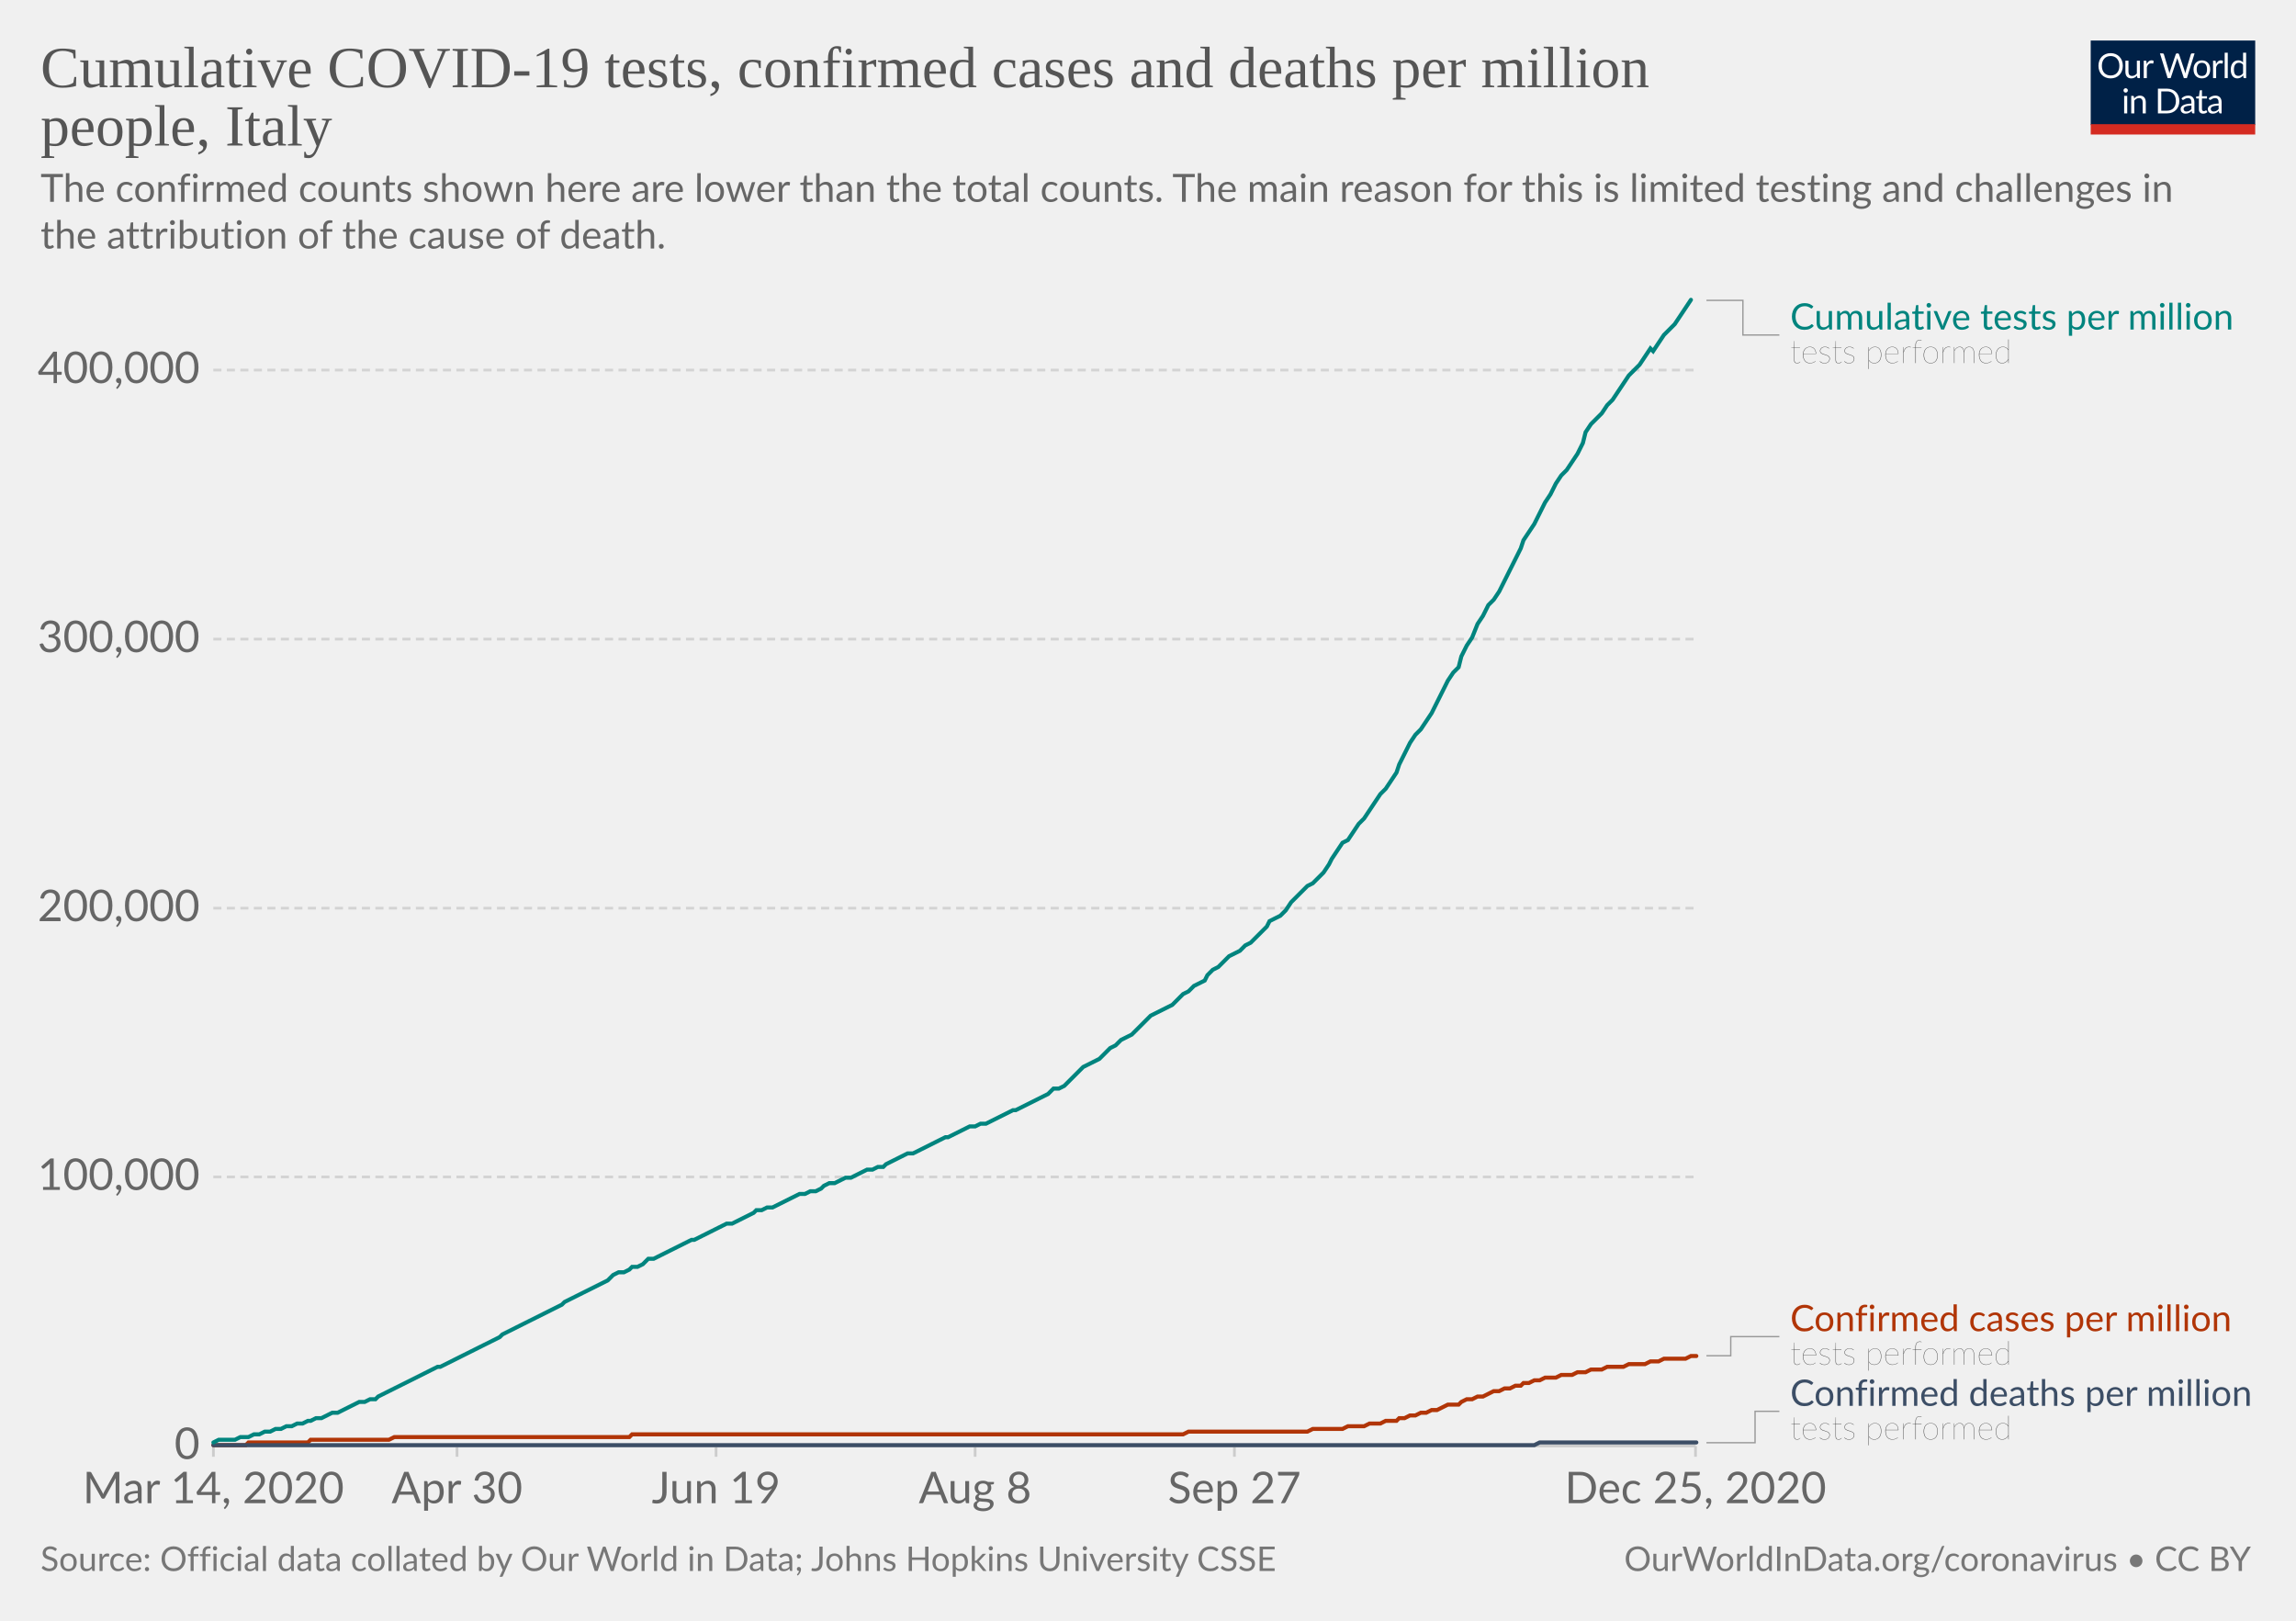
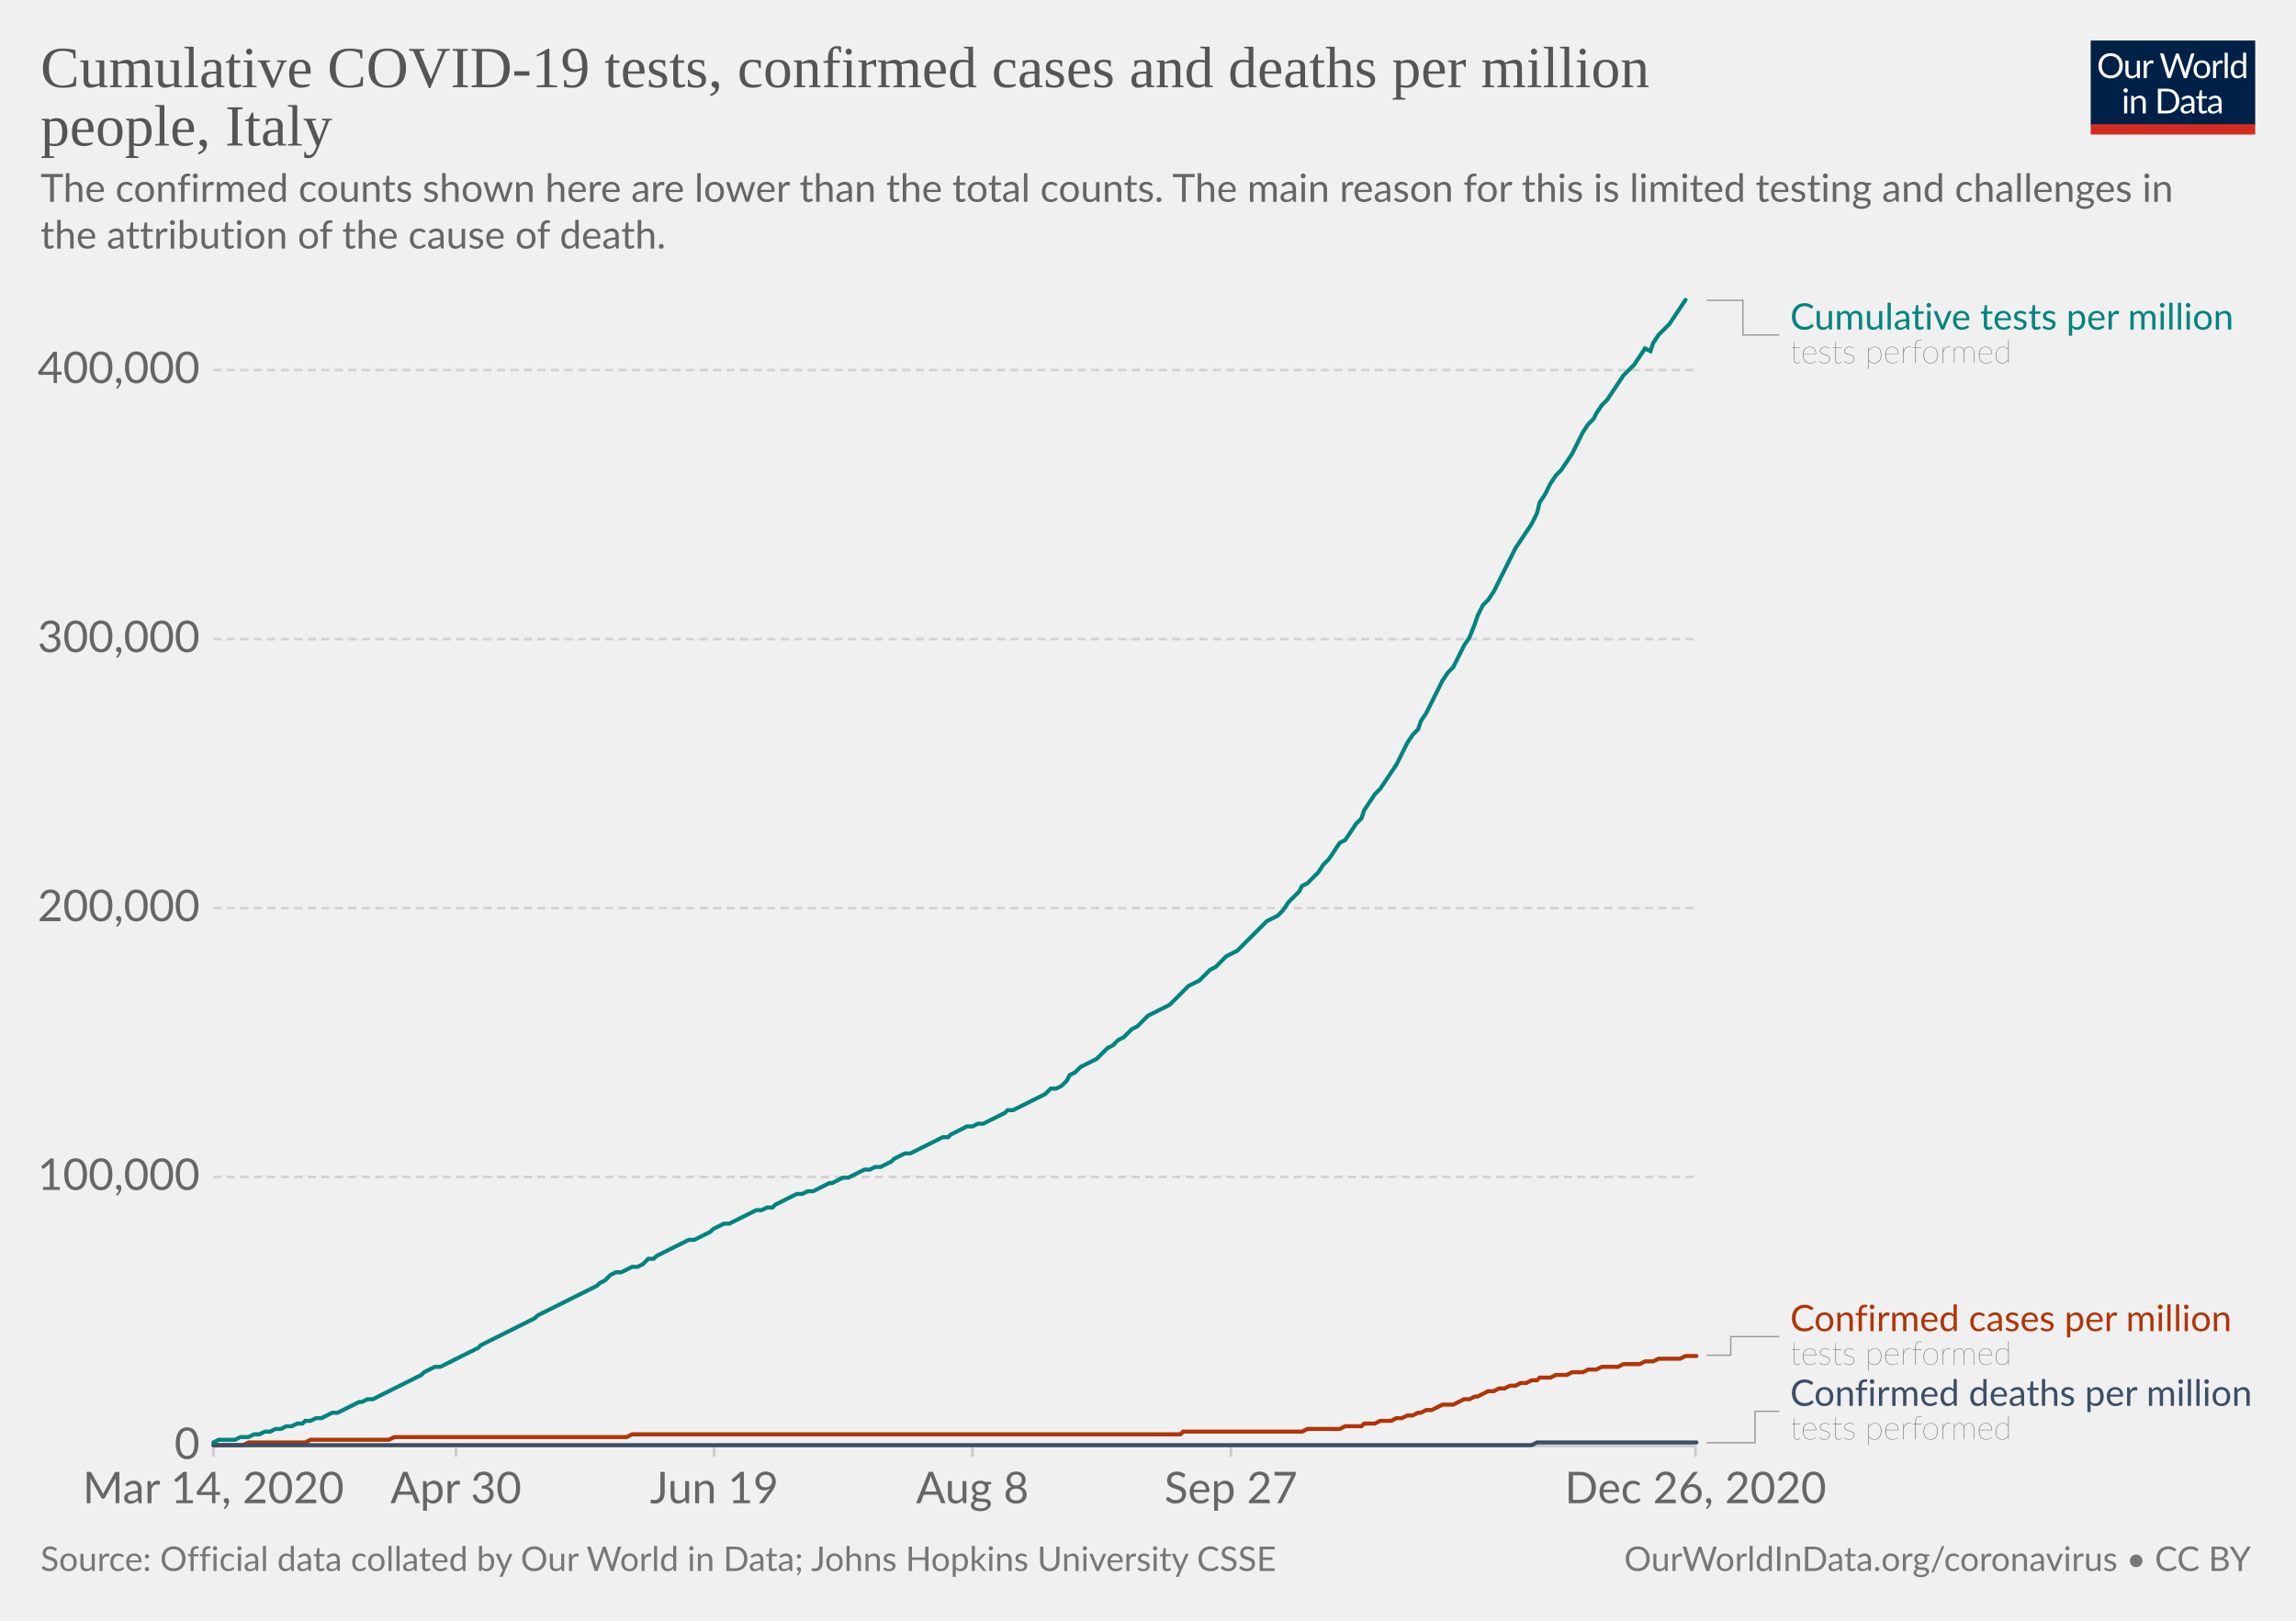
<svg xmlns="http://www.w3.org/2000/svg" version="1.1" style="background-color:#fff;-webkit-font-smoothing:antialiased" width="850" height="600" viewBox="0 0 850 600" font-family="Lato,'Helvetica Neue',Helvetica,Arial,sans-serif" font-size="18" text-rendering="optimizeLegibility">
  <g class="HeaderView">
    <g transform="matrix(.29 0 0 .29 774 15)">
      <svg width="210" height="120" viewBox="0 0 210 120" fill="none">
        <g clip-path="url(#clip0)">
          <path d="M0 0h210v107.89H0V0z" fill="#002147" />
          <path d="M40.98 32.25c0 2.36-.38 4.53-1.12 6.51a14.26 14.26 0 01-8.1 8.4c-1.9.78-4.02 1.17-6.34 1.17a16.6 16.6 0 01-6.33-1.17 14.31 14.31 0 01-8.08-8.4 18.29 18.29 0 01-1.12-6.51c0-2.36.38-4.53 1.12-6.5a14.32 14.32 0 018.07-8.44c1.92-.8 4.03-1.19 6.34-1.19 2.32 0 4.43.4 6.34 1.19 1.92.8 3.56 1.9 4.93 3.34a14.87 14.87 0 013.17 5.1 18.1 18.1 0 011.12 6.5zm-4.38 0c0-1.94-.26-3.68-.8-5.22a10.91 10.91 0 00-2.24-3.89 9.68 9.68 0 00-3.52-2.46 11.95 11.95 0 00-4.62-.86c-1.68 0-3.21.28-4.6.86a9.88 9.88 0 00-3.54 2.46 10.91 10.91 0 00-2.24 3.9c-.53 1.53-.8 3.27-.8 5.2 0 1.94.27 3.68.8 5.22a11.17 11.17 0 002.24 3.9 10.01 10.01 0 003.55 2.44c1.38.56 2.9.83 4.6.83 1.7 0 3.24-.27 4.61-.83a9.8 9.8 0 003.52-2.44 11.17 11.17 0 002.25-3.9c.53-1.54.8-3.28.8-5.21zm26.22-6.54V48H60.5c-.56 0-.9-.27-1.05-.81l-.31-2.4a12.45 12.45 0 01-3.26 2.6c-1.2.64-2.58.96-4.13.96-1.22 0-2.3-.2-3.24-.6a6.52 6.52 0 01-2.33-1.7 7.37 7.37 0 01-1.43-2.67c-.3-1.04-.46-2.2-.46-3.45V25.7h3.91v14.22c0 1.68.38 2.99 1.15 3.91.77.93 1.96 1.39 3.54 1.39 1.16 0 2.24-.27 3.23-.82a10.42 10.42 0 002.8-2.28V25.7h3.91zm8.61 4.47a9.94 9.94 0 012.6-3.56 5.64 5.64 0 013.76-1.3c.47 0 .92.05 1.34.15.44.1.83.27 1.17.49l-.3 2.92c-.09.37-.3.55-.66.55-.2 0-.5-.04-.9-.13a6.21 6.21 0 00-3.24.18c-.54.2-1.03.5-1.47.92-.42.4-.81.9-1.17 1.5-.33.58-.64 1.26-.92 2.02V48H67.7V25.71h2.25c.42 0 .72.08.88.25.16.16.27.44.33.83l.26 3.39zm61.16-13.7L122.75 48h-3.82l-7.99-24.05a21.95 21.95 0 01-.42-1.58 38.36 38.36 0 01-.44 1.58L102.05 48h-3.83L88.4 16.47h3.54c.38 0 .7.1.95.29.26.2.43.43.5.73l6.52 21.9c.1.4.2.83.28 1.28.1.46.2.94.29 1.46l.3-1.46c.12-.47.25-.9.38-1.27l7.41-21.91c.1-.25.26-.48.51-.69.27-.22.58-.33.95-.33h1.23c.38 0 .69.1.92.29.24.2.41.43.53.73l7.4 21.9a28.4 28.4 0 01.68 2.62 29.52 29.52 0 01.52-2.61l6.54-21.91c.07-.27.23-.5.48-.7.27-.21.58-.32.95-.32h3.32zm9.35 8.88c1.63 0 3.1.27 4.4.82a9.43 9.43 0 015.46 5.94c.5 1.4.74 2.98.74 4.73 0 1.76-.25 3.34-.74 4.75a9.43 9.43 0 01-5.46 5.92c-1.3.52-2.77.79-4.4.79-1.64 0-3.12-.27-4.44-.8a9.42 9.42 0 01-3.35-2.3c-.92-1-1.63-2.2-2.13-3.61-.49-1.41-.73-3-.73-4.75s.24-3.33.73-4.73c.5-1.43 1.2-2.64 2.13-3.63a9.4 9.4 0 013.35-2.31c1.32-.55 2.8-.82 4.44-.82zm0 19.89c2.2 0 3.84-.73 4.93-2.2 1.08-1.48 1.63-3.54 1.63-6.18 0-2.66-.55-4.72-1.63-6.2-1.09-1.49-2.73-2.23-4.93-2.23-1.12 0-2.09.2-2.93.57a5.7 5.7 0 00-2.06 1.65 7.5 7.5 0 00-1.24 2.67c-.26 1.04-.4 2.22-.4 3.54 0 2.64.55 4.7 1.64 6.18 1.1 1.47 2.76 2.2 4.99 2.2zm17.97-15.07a9.94 9.94 0 012.6-3.56 5.64 5.64 0 013.76-1.3c.47 0 .91.05 1.34.15.44.1.83.27 1.16.49l-.28 2.92c-.09.37-.31.55-.66.55-.2 0-.5-.04-.9-.13a6.2 6.2 0 00-3.24.18c-.54.2-1.03.5-1.47.92-.43.4-.82.9-1.17 1.5a13.1 13.1 0 00-.92 2.02V48h-3.94V25.71h2.24c.43 0 .72.08.88.25.17.16.28.44.33.83l.27 3.39zm15.04-14.59V48h-3.92V15.6h3.92zm19.55 15.43a6.22 6.22 0 00-2.38-2.05 6.7 6.7 0 00-2.86-.6c-2.07 0-3.66.75-4.77 2.23-1.12 1.48-1.68 3.6-1.68 6.33 0 1.46.13 2.7.38 3.74a7.29 7.29 0 001.1 2.56 4.35 4.35 0 001.78 1.45c.7.3 1.5.46 2.4.46 1.29 0 2.41-.3 3.36-.88a9.6 9.6 0 002.67-2.49V31.02zm3.91-15.43V48h-2.33c-.56 0-.9-.27-1.06-.81l-.35-2.71a12.13 12.13 0 01-3.25 2.77 8.28 8.28 0 01-4.23 1.06 7.31 7.31 0 01-6.14-2.9c-.73-.96-1.3-2.15-1.69-3.57a18.35 18.35 0 01.07-9.48 11.29 11.29 0 011.89-3.7 8.7 8.7 0 017.06-3.34 7.96 7.96 0 016.12 2.62V15.59h3.91zM46.61 70.71V93H42.7V70.71h3.91zm.84-7c0 .39-.08.75-.24 1.09a2.81 2.81 0 01-1.52 1.47 2.67 2.67 0 01-2.16 0 2.9 2.9 0 01-1.45-1.47 2.67 2.67 0 010-2.16c.15-.35.35-.65.6-.9.25-.27.53-.47.85-.62a2.67 2.67 0 012.16 0c.35.15.65.35.9.62.27.25.47.55.62.9.16.34.24.7.24 1.08zm7.97 10.24c.49-.54 1-1.04 1.54-1.48a9.85 9.85 0 013.66-1.84 8.96 8.96 0 015.43.35c.94.4 1.72.97 2.33 1.71a7.36 7.36 0 011.43 2.67c.32 1.04.49 2.19.49 3.45V93h-3.94V78.81c0-1.69-.4-3-1.17-3.92-.76-.93-1.93-1.4-3.5-1.4a6.6 6.6 0 00-3.25.83c-1 .56-1.92 1.31-2.77 2.27V93h-3.94V70.71h2.35c.56 0 .9.28 1.04.82l.3 2.42zm57.7 3.3c0 2.36-.37 4.5-1.11 6.44a14.3 14.3 0 01-3.17 4.98 14.1 14.1 0 01-4.93 3.2c-1.9.76-4.02 1.13-6.33 1.13H85.8V61.47h11.77c2.31 0 4.42.39 6.33 1.15a13.8 13.8 0 018.1 8.18 17.75 17.75 0 011.12 6.45zm-4.37 0c0-1.94-.26-3.67-.8-5.2a10.94 10.94 0 00-2.23-3.87 9.57 9.57 0 00-3.53-2.42 12.23 12.23 0 00-4.61-.83h-7.5v24.62h7.5c1.7 0 3.24-.28 4.61-.84a9.7 9.7 0 003.53-2.4 10.94 10.94 0 002.24-3.87c.53-1.53.8-3.26.8-5.2zm19.8 5.72c-1.8.06-3.34.2-4.62.44-1.26.22-2.3.51-3.1.88-.8.36-1.37.8-1.74 1.3-.35.5-.53 1.05-.53 1.67 0 .58.1 1.1.3 1.52a3 3 0 00.76 1.05c.34.27.73.46 1.17.6.45.11.94.17 1.45.17a7.28 7.28 0 003.5-.81 11.95 11.95 0 002.82-2.2v-4.62zm-12.65-9.11a12.73 12.73 0 013.98-2.66c1.43-.59 3-.88 4.73-.88 1.25 0 2.36.2 3.33.61a6.81 6.81 0 013.94 4.38c.33 1.04.5 2.19.5 3.43V93h-1.74a1.8 1.8 0 01-.88-.18c-.2-.13-.36-.38-.48-.74l-.44-2.12c-.59.55-1.16 1.03-1.72 1.46a9.48 9.48 0 01-3.74 1.7c-.69.15-1.46.23-2.3.23-.87 0-1.69-.12-2.45-.35a5.34 5.34 0 01-3.34-2.93 6.64 6.64 0 01-.49-2.64c0-.88.25-1.72.73-2.53a6.33 6.33 0 012.35-2.17c1.09-.63 2.5-1.15 4.25-1.54 1.75-.41 3.89-.65 6.42-.7v-1.75c0-1.73-.37-3.03-1.12-3.91-.75-.9-1.84-1.34-3.28-1.34-.97 0-1.78.12-2.44.37-.64.23-1.2.5-1.7.81l-1.23.82c-.33.23-.67.35-1 .35-.27 0-.5-.07-.69-.2a2.1 2.1 0 01-.48-.53l-.7-1.25zm27.67 19.5c-1.76 0-3.12-.5-4.07-1.48-.94-.98-1.41-2.4-1.41-4.25V74h-2.68a.9.9 0 01-.6-.2c-.16-.14-.24-.36-.24-.66v-1.56l3.65-.46.9-6.89a.9.9 0 01.29-.52.88.88 0 01.62-.22H142v7.67h6.44V74H142v13.38c0 .94.22 1.63.68 2.09.45.45 1.04.68 1.76.68a3.21 3.21 0 001.85-.53l.55-.35c.16-.12.3-.18.41-.18.2 0 .4.13.55.38l1.15 1.87a7.45 7.45 0 01-2.44 1.5c-.96.35-1.94.52-2.95.52zm19.68-10.4c-1.8.07-3.34.21-4.62.45-1.26.22-2.3.51-3.1.88-.8.36-1.37.8-1.74 1.3-.35.5-.53 1.05-.53 1.67 0 .58.1 1.1.3 1.52.18.42.44.77.76 1.05.34.27.73.46 1.17.6.45.11.94.17 1.45.17a7.3 7.3 0 003.5-.81 12.04 12.04 0 002.82-2.2v-4.62zm-12.65-9.1a12.72 12.72 0 013.99-2.66c1.42-.59 3-.88 4.72-.88 1.25 0 2.36.2 3.33.61a6.81 6.81 0 013.94 4.38c.33 1.04.5 2.19.5 3.43V93h-1.74a1.8 1.8 0 01-.88-.18c-.2-.13-.36-.38-.48-.74l-.44-2.12c-.59.55-1.16 1.03-1.72 1.46a9.48 9.48 0 01-3.74 1.7c-.69.15-1.46.23-2.3.23-.87 0-1.69-.12-2.45-.35a5.33 5.33 0 01-3.34-2.93 6.62 6.62 0 01-.49-2.64c0-.88.25-1.72.73-2.53a6.33 6.33 0 012.35-2.17c1.09-.63 2.5-1.15 4.25-1.54a31.2 31.2 0 016.42-.7v-1.75c0-1.73-.37-3.03-1.12-3.91-.75-.9-1.84-1.34-3.28-1.34-.97 0-1.78.12-2.44.37-.64.23-1.2.5-1.7.81-.46.3-.87.57-1.22.82-.34.23-.68.35-1.02.35-.26 0-.49-.07-.68-.2a1.88 1.88 0 01-.48-.53l-.7-1.25z" fill="#fff" />
          <path fill="#D42B21" d="M0 106.79h210V120H0z" />
        </g>
        <defs>
          <clipPath id="clip0">
            <path fill="#fff" d="M0 0h210v120H0z" />
          </clipPath>
        </defs>
      </svg>
    </g>
    <a href="https://ourworldindata.org/grapher/covid-tests-cases-deaths-per-million?tab=chart&amp;stackMode=absolute&amp;time=2020-03-14..latest&amp;region=World" target="_blank" rel="noopener" font-family="&quot;Playfair Display&quot;,Georgia,&quot;Times New Roman&quot;,serif">
      <text font-size="21.6" x="15" y="32.3" fill="#555">
        <tspan x="15" y="32.28">Cumulative COVID-19 tests, confirmed cases and deaths per million</tspan>
        <tspan x="15" y="53.88">people, Italy</tspan>
      </text>
    </a>
    <text font-size="14.4" x="15" y="74.7" fill="#666">
      <tspan x="15" y="74.72">The confirmed counts shown here are lower than the total counts. The main reason for this is limited testing and challenges in</tspan>
      <tspan x="15" y="92">the attribution of the cause of death.</tspan>
    </text>
  </g>
  <g class="LineChart">
    <defs>
      <clipPath id="a">
        <path d="M68.97 0h830v890.6h-830z" />
      </clipPath>
    </defs>
    <g class="DualAxisView">
      <g class="HorizontalAxis">
-         <path stroke="#ccc" d="M79 535.3v4M169.2 535.3v4M265.1 535.3v4M361 535.3v4M457 535.3v4M627.7 535.3v4" />
+         <path stroke="#ccc" d="M79 535.3v4M168.8 535.3v4M264.4 535.3v4M360 535.3v4M455.7 535.3v4M627.7 535.3v4" />
        <text x="79" y="556.5" fill="#666" text-anchor="middle" font-size="16.2">Mar 14, 2020</text>
-         <text x="169.2" y="556.5" fill="#666" text-anchor="middle" font-size="16.2">Apr 30</text>
-         <text x="265.1" y="556.5" fill="#666" text-anchor="middle" font-size="16.2">Jun 19</text>
-         <text x="361" y="556.5" fill="#666" text-anchor="middle" font-size="16.2">Aug 8</text>
-         <text x="457" y="556.5" fill="#666" text-anchor="middle" font-size="16.2">Sep 27</text>
-         <text x="627.7" y="556.5" fill="#666" text-anchor="middle" font-size="16.2">Dec 25, 2020</text>
+         <text x="168.8" y="556.5" fill="#666" text-anchor="middle" font-size="16.2">Apr 30</text>
+         <text x="264.4" y="556.5" fill="#666" text-anchor="middle" font-size="16.2">Jun 19</text>
+         <text x="360" y="556.5" fill="#666" text-anchor="middle" font-size="16.2">Aug 8</text>
+         <text x="455.7" y="556.5" fill="#666" text-anchor="middle" font-size="16.2">Sep 27</text>
+         <text x="627.7" y="556.5" fill="#666" text-anchor="middle" font-size="16.2">Dec 26, 2020</text>
      </g>
      <g class="VerticalAxis" fill="#666" dominant-baseline="middle" text-anchor="end" font-size="16.2">
        <text x="73.97" y="535.3">0</text>
        <text x="73.97" y="435.7">100,000</text>
        <text x="73.97" y="336.2">200,000</text>
        <text x="73.97" y="236.6">300,000</text>
        <text x="73.97" y="137">400,000</text>
      </g>
      <g class="AxisGridLines horizontalLines">
        <path stroke="#ccc" d="M78.97 535.3h548.77" />
        <path stroke="#d3d3d3" stroke-dasharray="3,2" d="M78.97 435.7h548.77M78.97 336.2h548.77M78.97 236.6h548.77M78.97 137h548.77" />
      </g>
    </g>
    <g clip-path="url(#a)">
      <g class="LineLabels" cursor="default">
        <g class="legendMark">
          <g class="indicator">
            <path d="M631.74 111.2h13.5v12.82h13.5" stroke="#999" stroke-width=".5" fill="none" />
          </g>
          <text font-size="13.5" x="662.7" y="122" fill="#00847E">
            <tspan x="662.74" y="122">Cumulative tests per million</tspan>
          </text>
          <text font-size="12.15" x="662.7" y="134.4" fill="#333" class="textAnnotation" font-weight="lighter">
            <tspan x="662.74" y="134.42">tests performed</tspan>
          </text>
        </g>
        <g class="legendMark">
          <g class="indicator">
-             <path d="M631.74 501.9h9v-7.08h18" stroke="#999" stroke-width=".5" fill="none" />
+             <path d="M631.74 501.7h9v-6.88h18" stroke="#999" stroke-width=".5" fill="none" />
          </g>
          <text font-size="13.5" x="662.7" y="492.8" fill="#B13507">
            <tspan x="662.74" y="492.8">Confirmed cases per million</tspan>
          </text>
          <text font-size="12.15" x="662.7" y="505.2" fill="#333" class="textAnnotation" font-weight="lighter">
            <tspan x="662.74" y="505.22">tests performed</tspan>
          </text>
        </g>
        <g class="legendMark">
          <g class="indicator">
            <path d="M631.74 534.1h18v-11.63h9" stroke="#999" stroke-width=".5" fill="none" />
          </g>
          <text font-size="13.5" x="662.7" y="520.4" fill="#3C4E66">
            <tspan x="662.74" y="520.45">Confirmed deaths per million</tspan>
          </text>
          <text font-size="12.15" x="662.7" y="532.9" fill="#333" class="textAnnotation" font-weight="lighter">
            <tspan x="662.74" y="532.87">tests performed</tspan>
          </text>
        </g>
      </g>
      <g class="Lines">
        <g class="key-Italy_1">
-           <path stroke="#B13507" stroke-linecap="round" d="M79 535h12l1-1h22l1-1h29l2-1h87l1-1h204l2-1h44l2-1h11l2-1h6l2-1h4l2-1h4l1-1h2l2-1h2l2-1h2l2-1h2l2-1 2-1h4l1-1 2-1h2l2-1h2l2-1 2-1h2l2-1h2l2-1h2l1-1h2l2-1h2l2-1h4l2-1h4l2-1h3l2-1h4l2-1h6l2-1h6l2-1h3l2-1h8l2-1h2" fill="none" stroke-width="1.5" />
+           <path stroke="#B13507" stroke-linecap="round" d="M79 535h11l2-1h21l2-1h29l2-1h86l2-1h203l1-1h44l2-1h12l2-1h6l1-1h4l2-1h4l2-1h2l2-1h2l2-1h1l2-1h2l2-1 2-1h4l2-1 2-1h2l2-1h1l2-1 2-1h2l2-1h2l2-1h2l2-1h2l2-1h2l1-1h4l2-1h4l2-1h4l2-1h3l2-1h6l2-1h6l2-1h3l2-1h8l2-1h4" fill="none" stroke-width="1.5" />
        </g>
        <g class="key-Italy_2">
-           <path stroke="#3C4E66" stroke-linecap="round" d="M79 535h489l2-1h58" fill="none" stroke-width="1.5" />
+           <path stroke="#3C4E66" stroke-linecap="round" d="M79 535h488l2-1h59" fill="none" stroke-width="1.5" />
        </g>
        <g class="key-Italy_0">
-           <path stroke="#00847E" stroke-linecap="round" d="M79 534l2-1h6l2-1h3l2-1h2l2-1h2l2-1h2l2-1h2l2-1h2l2-1h1l2-1h2l2-1 2-1h2l2-1 2-1 2-1 2-1h2l2-1h2l1-1 2-1 2-1 2-1 2-1 2-1 2-1 2-1 2-1 2-1 2-1 2-1h1l2-1 2-1 2-1 2-1 2-1 2-1 2-1 2-1 2-1 2-1 2-1 1-1 2-1 2-1 2-1 2-1 2-1 2-1 2-1 2-1 2-1 2-1 2-1 1-1 2-1 2-1 2-1 2-1 2-1 2-1 2-1 2-1 2-2 2-1h2l2-1 1-1h2l2-1 2-2h2l2-1 2-1 2-1 2-1 2-1 2-1 2-1h1l2-1 2-1 2-1 2-1 2-1 2-1h2l2-1 2-1 2-1 2-1 1-1h2l2-1h2l2-1 2-1 2-1 2-1 2-1h2l2-1h2l2-1 1-1 2-1h2l2-1 2-1h2l2-1 2-1 2-1h2l2-1h2l1-1 2-1 2-1 2-1 2-1h2l2-1 2-1 2-1 2-1 2-1 2-1h1l2-1 2-1 2-1 2-1h2l2-1h2l2-1 2-1 2-1 2-1 2-1h1l2-1 2-1 2-1 2-1 2-1 2-1 2-2h2l2-1 2-2 2-2 1-1 2-2 2-1 2-1 2-1 2-2 2-2 2-1 2-2 2-1 2-1 2-2 1-1 2-2 2-2 2-1 2-1 2-1 2-1 2-2 2-2 2-1 2-2 2-1 2-1 1-2 2-2 2-1 2-2 2-2 2-1 2-1 2-2 2-1 2-2 2-2 2-2 1-2 2-1 2-1 2-2 2-3 2-2 2-2 2-2 2-1 2-2 2-2 2-3 1-2 2-3 2-3 2-1 2-3 2-3 2-2 2-3 2-3 2-3 2-2 2-3 2-3 1-3 2-4 2-4 2-3 2-2 2-3 2-3 2-4 2-4 2-4 2-3 2-2 1-4 2-4 2-3 2-5 2-3 2-4 2-2 2-3 2-4 2-4 2-4 2-4 1-3 2-3 2-3 2-4 2-4 2-3 2-4 2-3 2-2 2-3 2-3 2-4 1-4 2-3 2-2 2-2 2-3 2-2 2-3 2-3 2-3 2-2 2-2 2-3 2-3 1 1 2-3 2-3 2-2 2-2 2-3 2-3 2-3" fill="none" stroke-width="1.5" />
+           <path stroke="#00847E" stroke-linecap="round" d="M79 534l2-1h6l2-1h3l2-1h2l2-1h2l2-1h2l2-1h2l2-1h2l1-1h2l2-1h2l2-1 2-1h2l2-1 2-1 2-1 2-1h1l2-1h2l2-1 2-1 2-1 2-1 2-1 2-1 2-1 2-1 2-1 1-1 2-1 2-1h2l2-1 2-1 2-1 2-1 2-1 2-1 2-1 1-1 2-1 2-1 2-1 2-1 2-1 2-1 2-1 2-1 2-1 2-1 1-1 2-1 2-1 2-1 2-1 2-1 2-1 2-1 2-1 2-1 2-1 2-1 1-1 2-1 2-2 2-1h2l2-1 2-1h2l2-1 2-2h2l1-1 2-1 2-1 2-1 2-1 2-1 2-1h2l2-1 2-1 2-1 1-1 2-1 2-1h2l2-1 2-1 2-1 2-1 2-1h2l2-1h2l1-1 2-1 2-1 2-1 2-1h2l2-1h2l2-1 2-1 2-1h1l2-1 2-1h2l2-1 2-1 2-1h2l2-1h2l2-1 2-1 1-1 2-1 2-1h2l2-1 2-1 2-1 2-1 2-1 2-1h2l1-1 2-1 2-1 2-1h2l2-1h2l2-1 2-1 2-1 2-1 1-1h2l2-1 2-1 2-1 2-1 2-1 2-1 2-2h2l2-1 2-2 1-2 2-1 2-2 2-1 2-1 2-1 2-2 2-2 2-1 2-2 2-1 1-1 2-2 2-1 2-2 2-2 2-1 2-1 2-1 2-1 2-2 2-2 1-1 2-2 2-1 2-1 2-2 2-2 2-1 2-2 2-2 2-1 2-1 2-2 1-1 2-2 2-2 2-2 2-2 2-1 2-1 2-2 2-3 2-2 2-2 1-2 2-1 2-2 2-2 2-3 2-2 2-3 2-3 2-1 2-3 2-3 2-2 1-3 2-3 2-3 2-2 2-3 2-3 2-3 2-4 2-4 2-3 2-2 1-3 2-3 2-4 2-4 2-4 2-3 2-2 2-4 2-4 2-3 2-5 1-3 2-4 2-2 2-3 2-4 2-4 2-4 2-4 2-3 2-3 2-3 2-4 1-4 2-3 2-4 2-3 2-2 2-3 2-3 2-4 2-4 2-3 2-2 1-2 2-3 2-2 2-3 2-3 2-3 2-2 2-2 2-3 2-3 2 1 1-3 2-3 2-2 2-2 2-3 2-3 2-3" fill="none" stroke-width="1.5" />
        </g>
      </g>
    </g>
  </g>
  <g class="SourcesFooter" fill="#777">
    <g class="clickable" fill="#777">
      <text font-size="12.6" x="15" y="581.6">
        <tspan x="15" y="581.58">Source: Official data collated by Our World in Data; Johns Hopkins University CSSE</tspan>
      </text>
    </g>
    <text font-size="12.6" x="601.3" y="581.6">
      <tspan x="601.27" y="581.58">
        <a target="_blank" href="https://ourworldindata.org/coronavirus" fill="#777">OurWorldInData.org/coronavirus</a> • <a class="cclogo" href="http://creativecommons.org/licenses/by/4.0/deed.en_US" target="_blank" fill="#777">CC BY</a>
      </tspan>
    </text>
  </g>
</svg>
